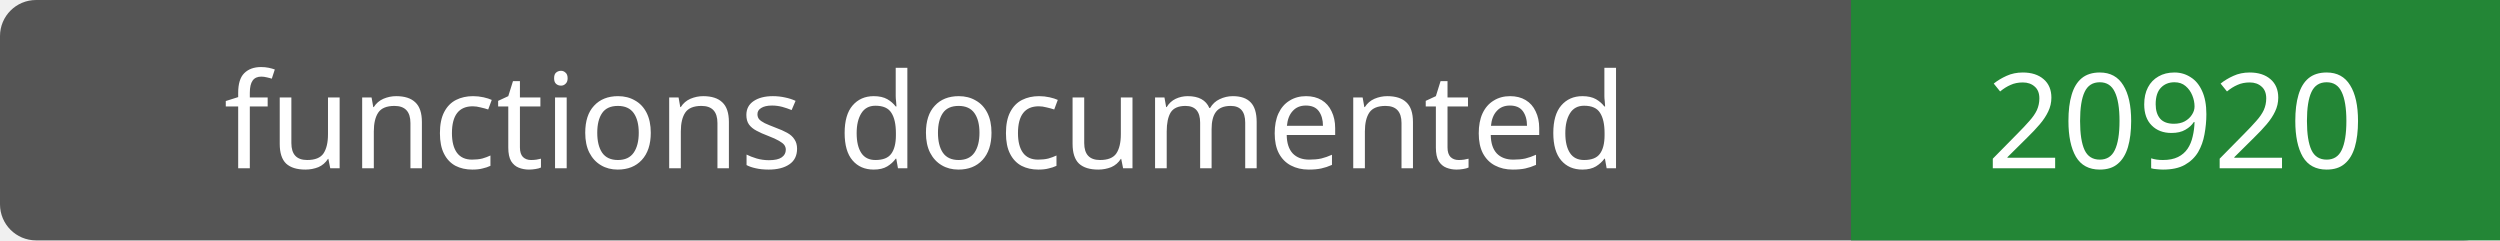
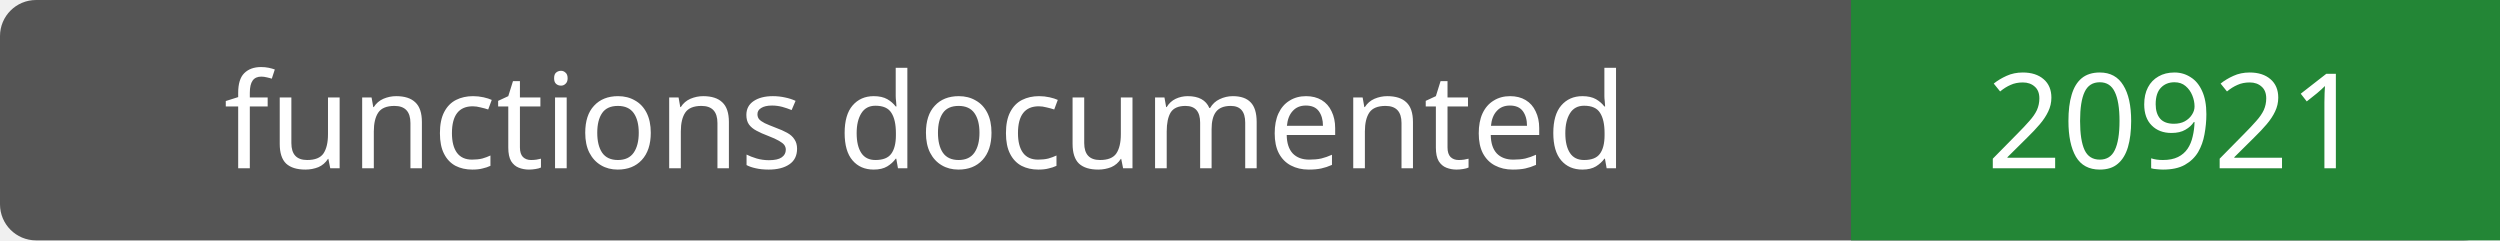
- <svg xmlns="http://www.w3.org/2000/svg" width="208" height="20" role="img" aria-label="functions documented: 20920">
+ <svg xmlns="http://www.w3.org/2000/svg" width="208" height="20" role="img" aria-label="functions documented: 20921">
  <rect width="208" height="20" rx="3" fill="#555" />
  <path fill="#238636" d="M154 0h54v20H154z" />
  <g fill="#fff" text-anchor="middle" font-family="Verdana,sans-serif" font-size="11">
    <text x="77.0" y="14">functions documented</text>
-     <text x="181.0" y="14">20920</text>
+     <text x="181.0" y="14">20921</text>
  </g>
</svg>
